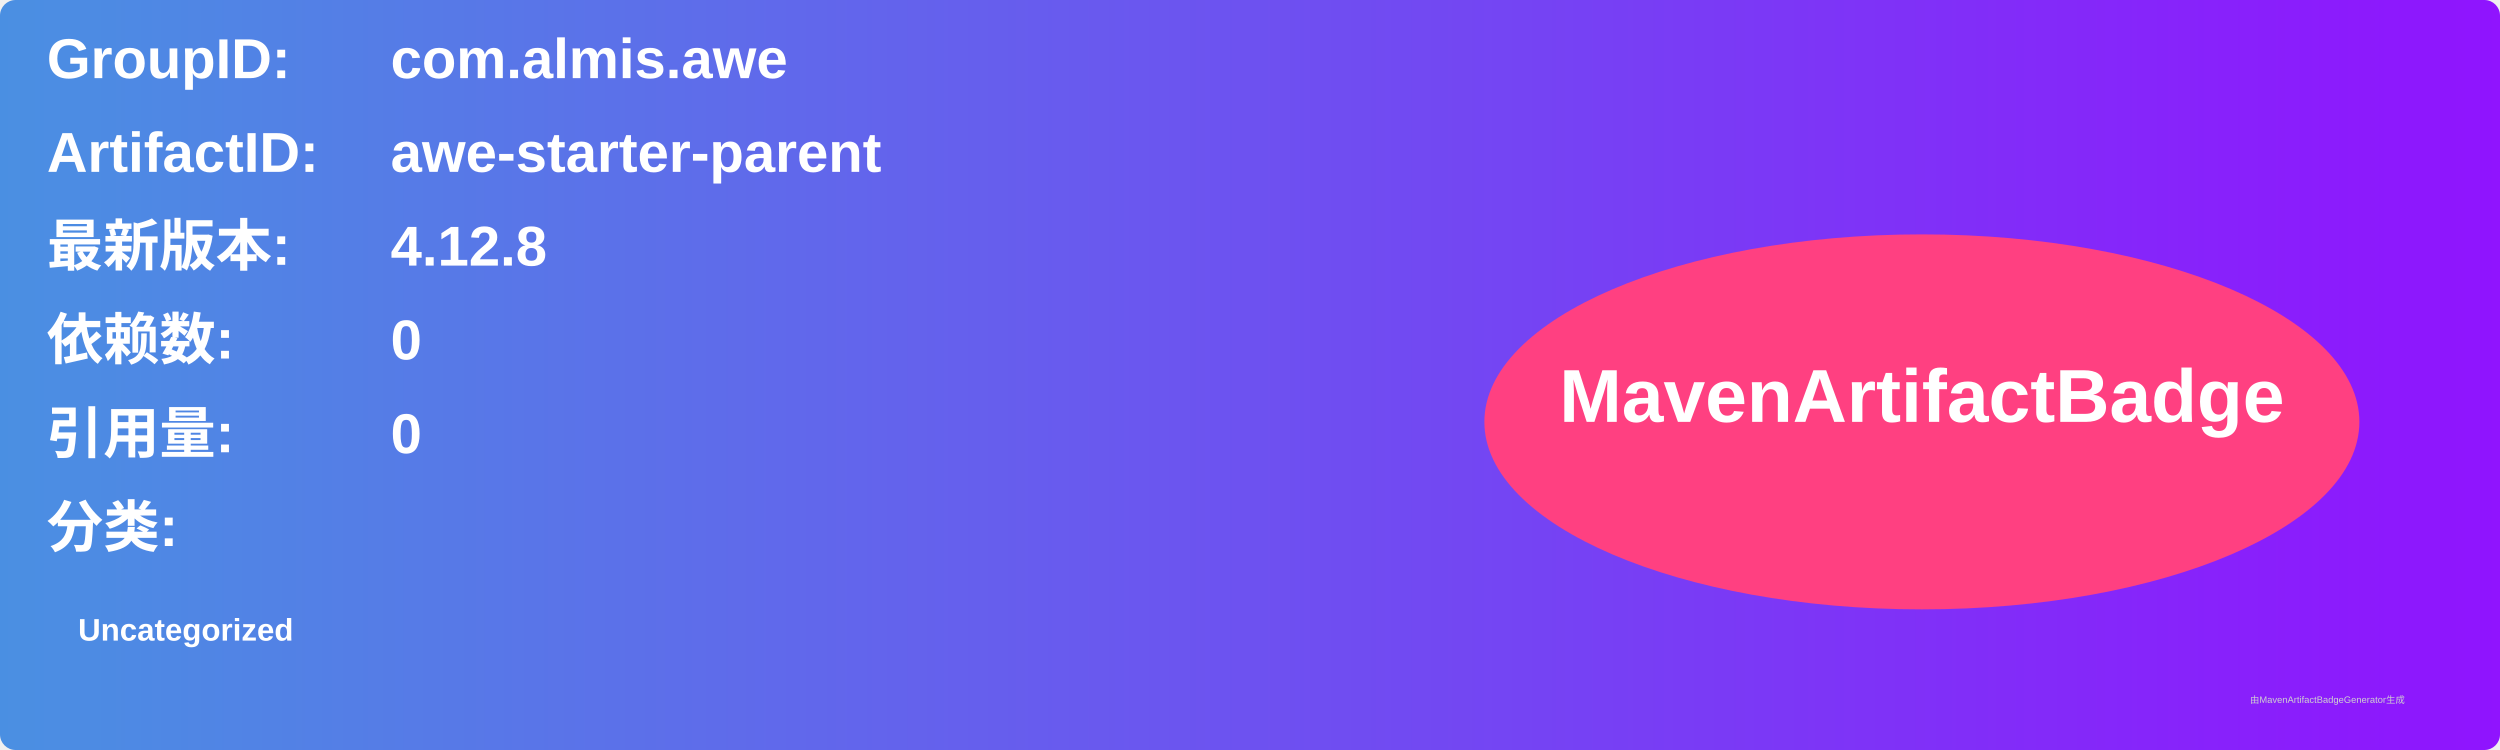
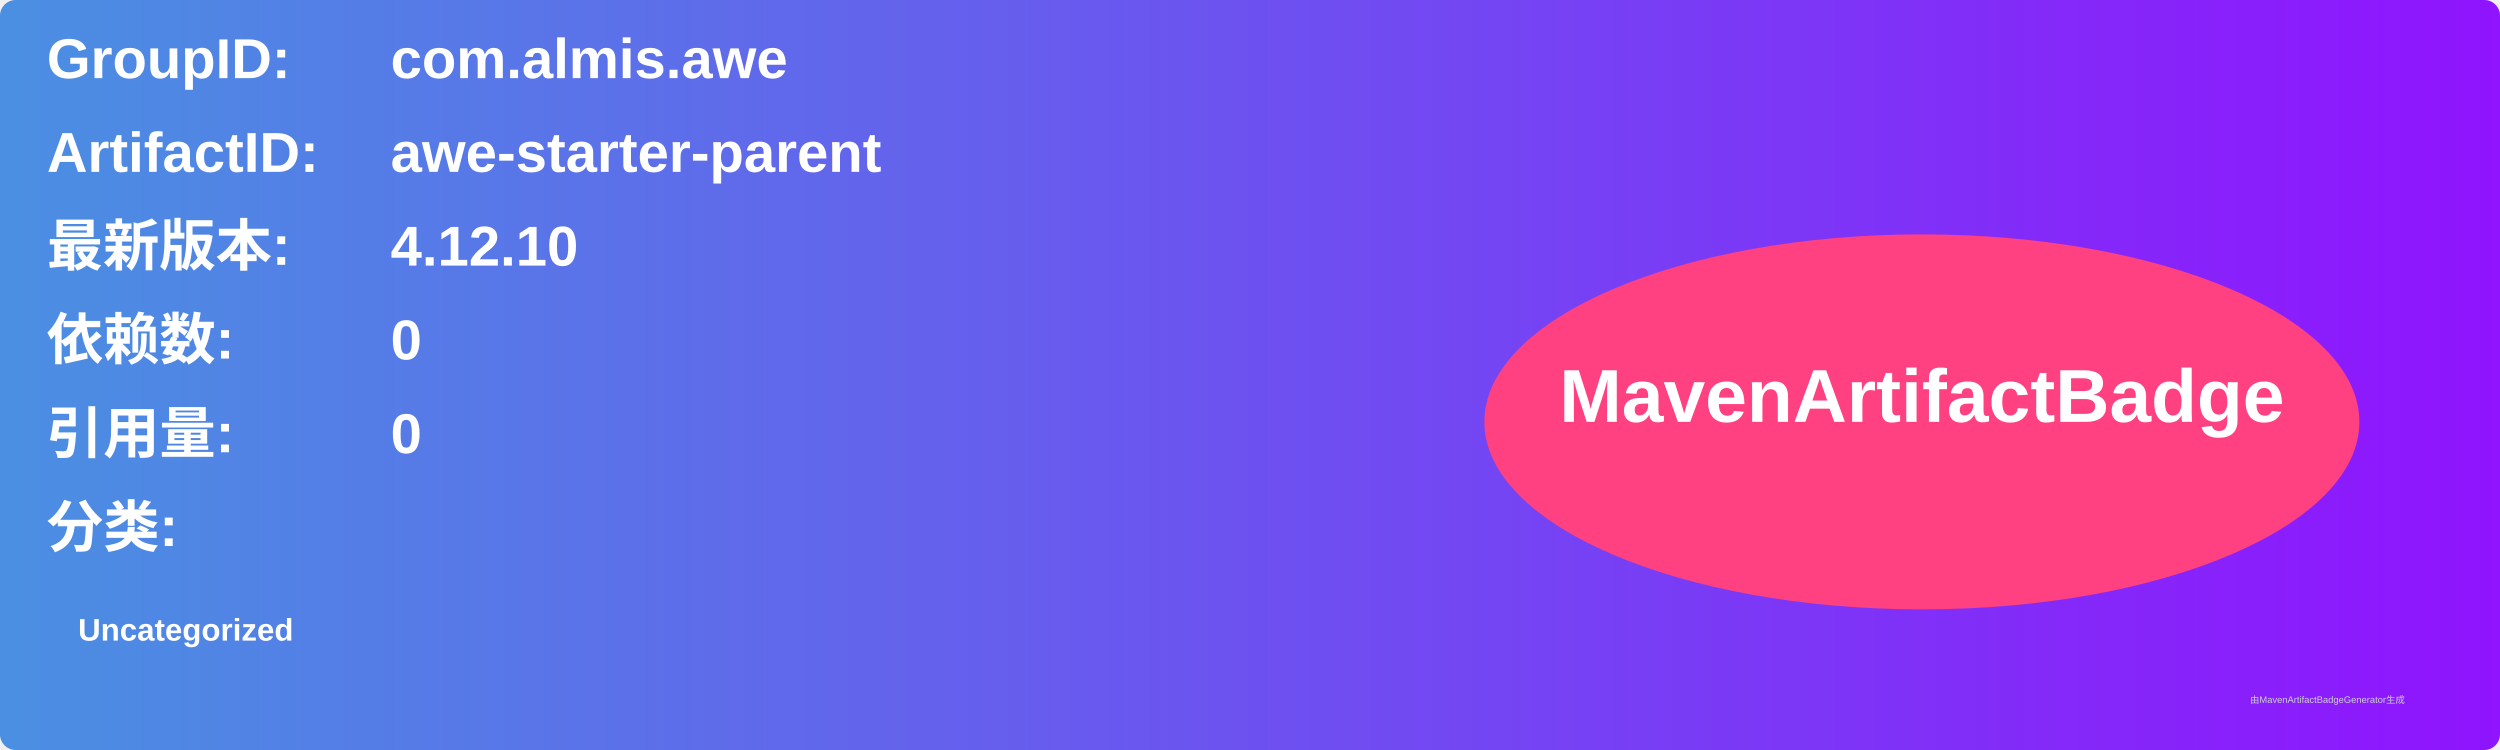
<svg xmlns="http://www.w3.org/2000/svg" width="800" height="240" viewBox="0 0 800 240">
  <linearGradient id="grad" x1="0%" y1="0%" x2="100%" y2="0%">
    <stop offset="0%" stop-color="#4a90e2" />
    <stop offset="100%" stop-color="#9013fe" />
  </linearGradient>
  <rect width="100%" height="100%" rx="5" ry="5" fill="url(#grad)" />
  <g transform="translate(15, 15)">
    <text x="0" y="10" font-family="Arial" font-size="18" fill="white" font-weight="bold" width="260">GroupID:</text>
    <text x="110" y="10" font-family="Arial" font-size="18" fill="white" font-weight="bold" width="460">com.almis.awe</text>
    <text x="0" y="40" font-family="Arial" font-size="18" fill="white" font-weight="bold" width="260">ArtifactID:</text>
    <text x="110" y="40" font-family="Arial" font-size="18" fill="white" font-weight="bold" width="460">awe-starter-parent</text>
    <text x="0" y="70" font-family="Arial" font-size="18" fill="white" font-weight="bold">最新版本:</text>
    <text x="110" y="70" font-family="Arial" font-size="18" fill="white" font-weight="bold">
-       <tspan font-weight="bold">4.12.8</tspan>
+       <tspan font-weight="bold">4.12.10</tspan>
    </text>
    <text x="0" y="100" font-family="Arial" font-size="18" fill="white" font-weight="bold">依赖数: </text>
    <text x="110" y="100" font-family="Arial" font-size="18" fill="white">
      <tspan font-weight="bold">0</tspan>
    </text>
    <text x="0" y="130" font-family="Arial" font-size="18" fill="white" font-weight="bold">引用量: </text>
    <text x="110" y="130" font-family="Arial" font-size="18" fill="white">
      <tspan font-weight="bold">0</tspan>
    </text>
    <text x="0" y="160" font-family="Arial" font-size="18" fill="white" font-weight="bold">分类:</text>
    <text x="10" y="190" font-family="Arial" font-size="10" fill="white">
      <tspan font-weight="bold">Uncategorized</tspan>
    </text>
    <ellipse cx="600" cy="120" rx="140" ry="60" fill="#ff4081" />
    <text x="600" y="120" text-anchor="middle" font-family="Arial" font-size="24" fill="white" font-weight="bold">MavenArtifactBadge</text>
  </g>
  <text x="720" y="225" font-family="Arial" font-size="3" fill="#d0d0d0">由MavenArtifactBadgeGenerator生成</text>
</svg>
